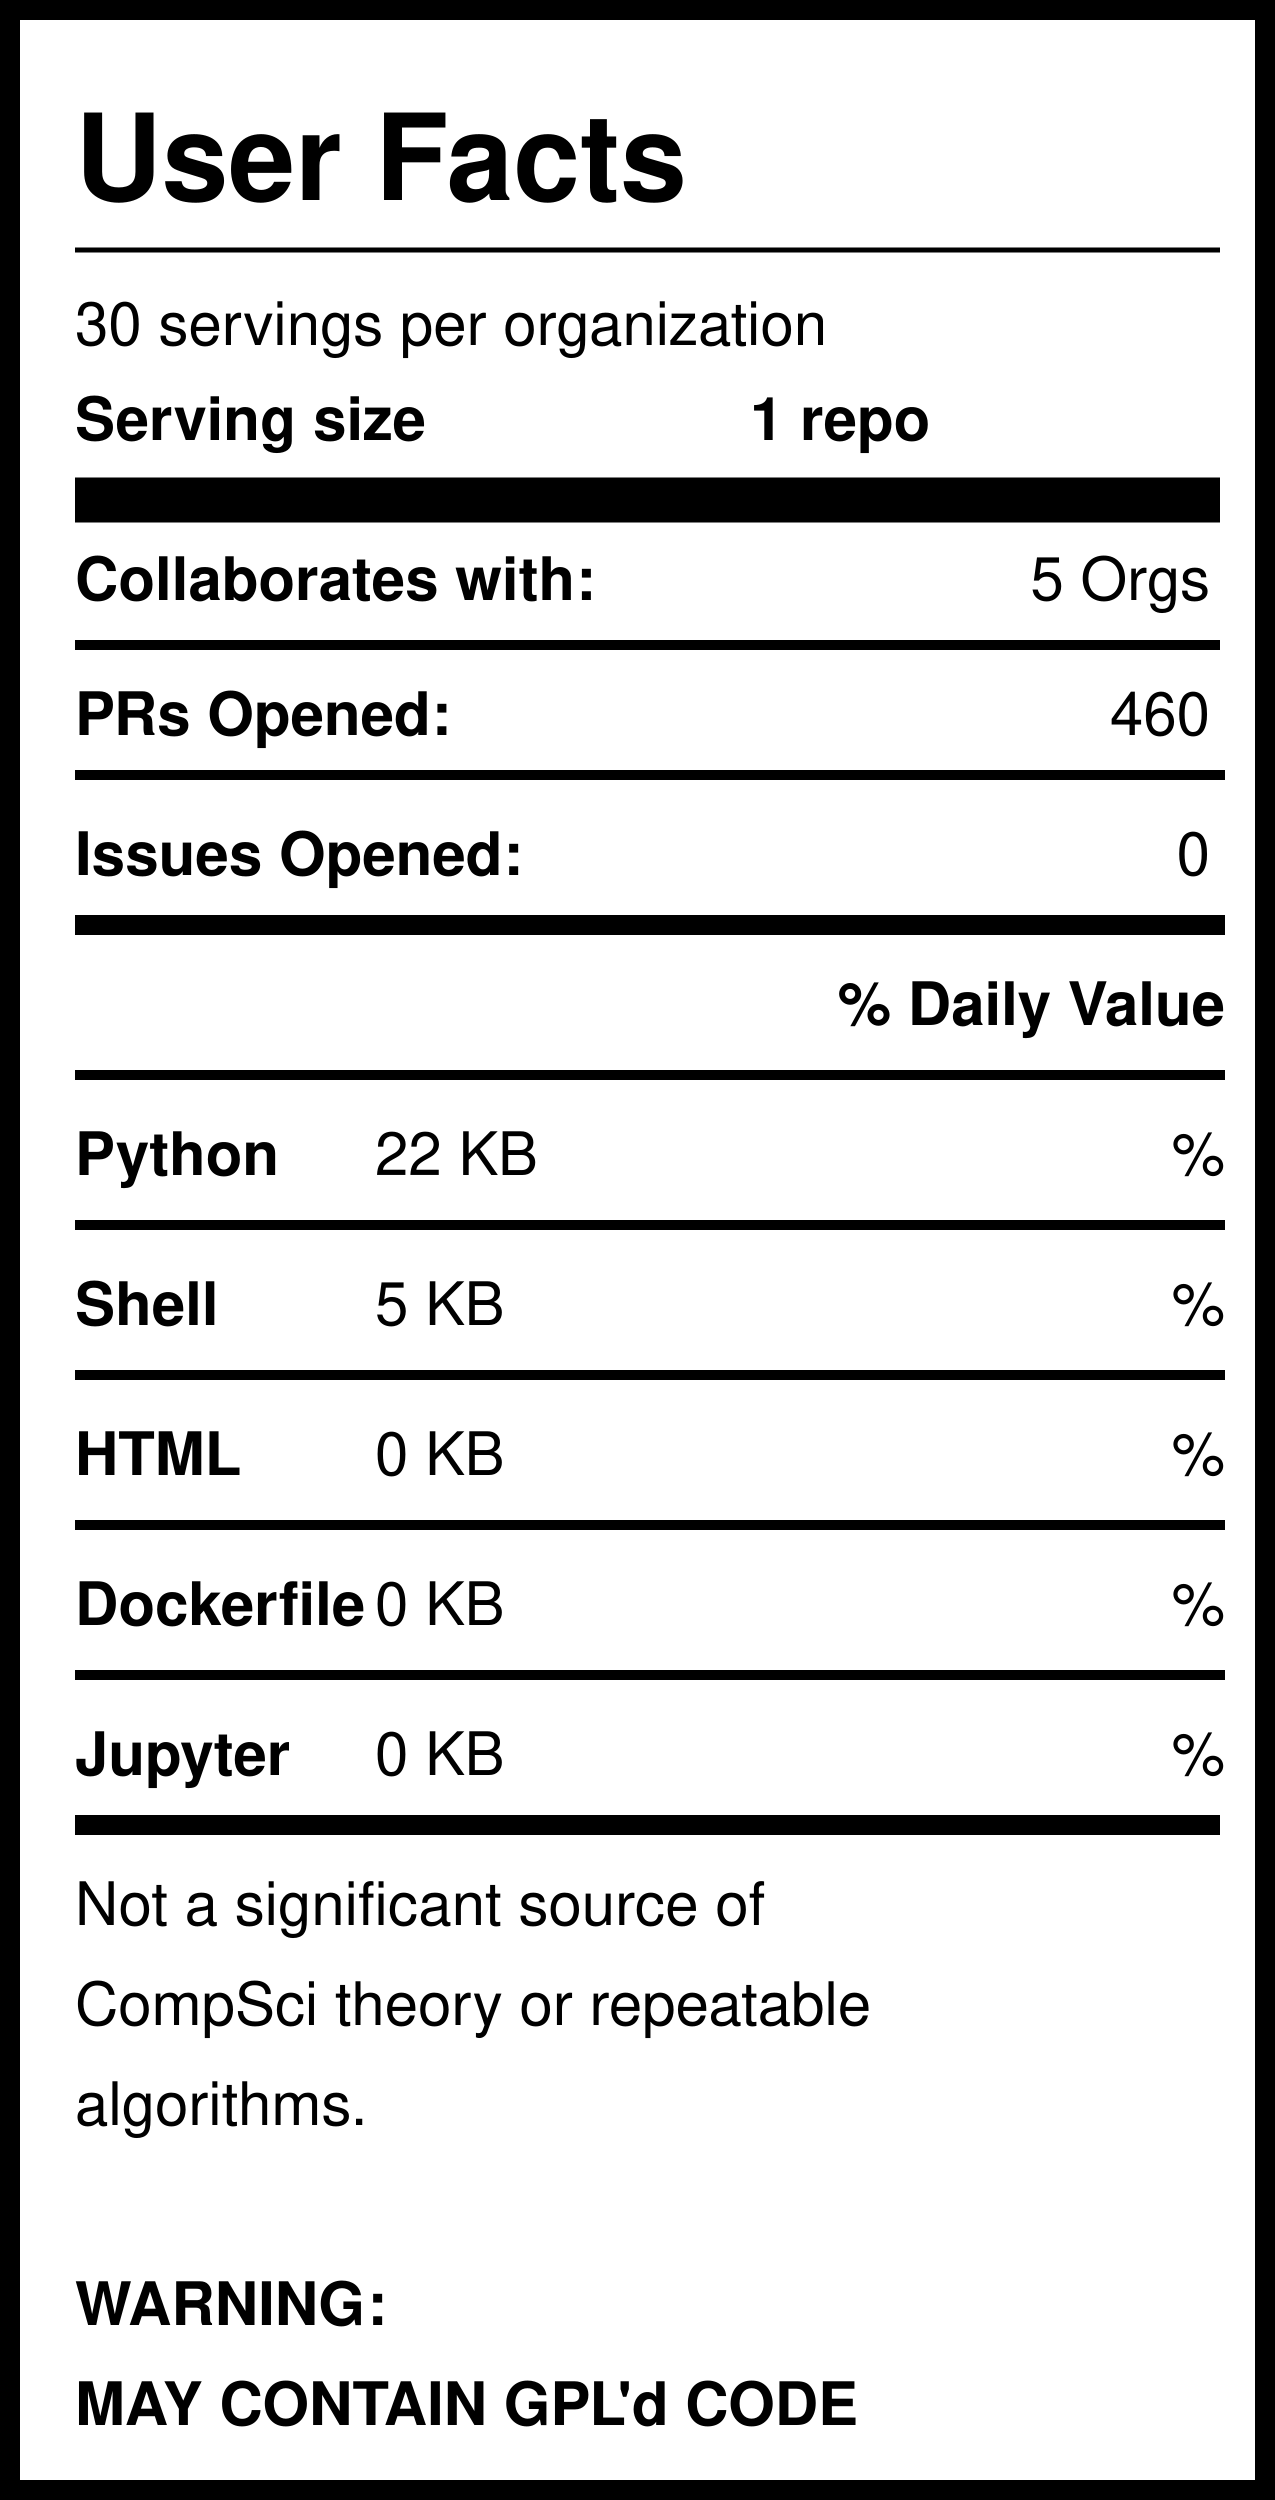
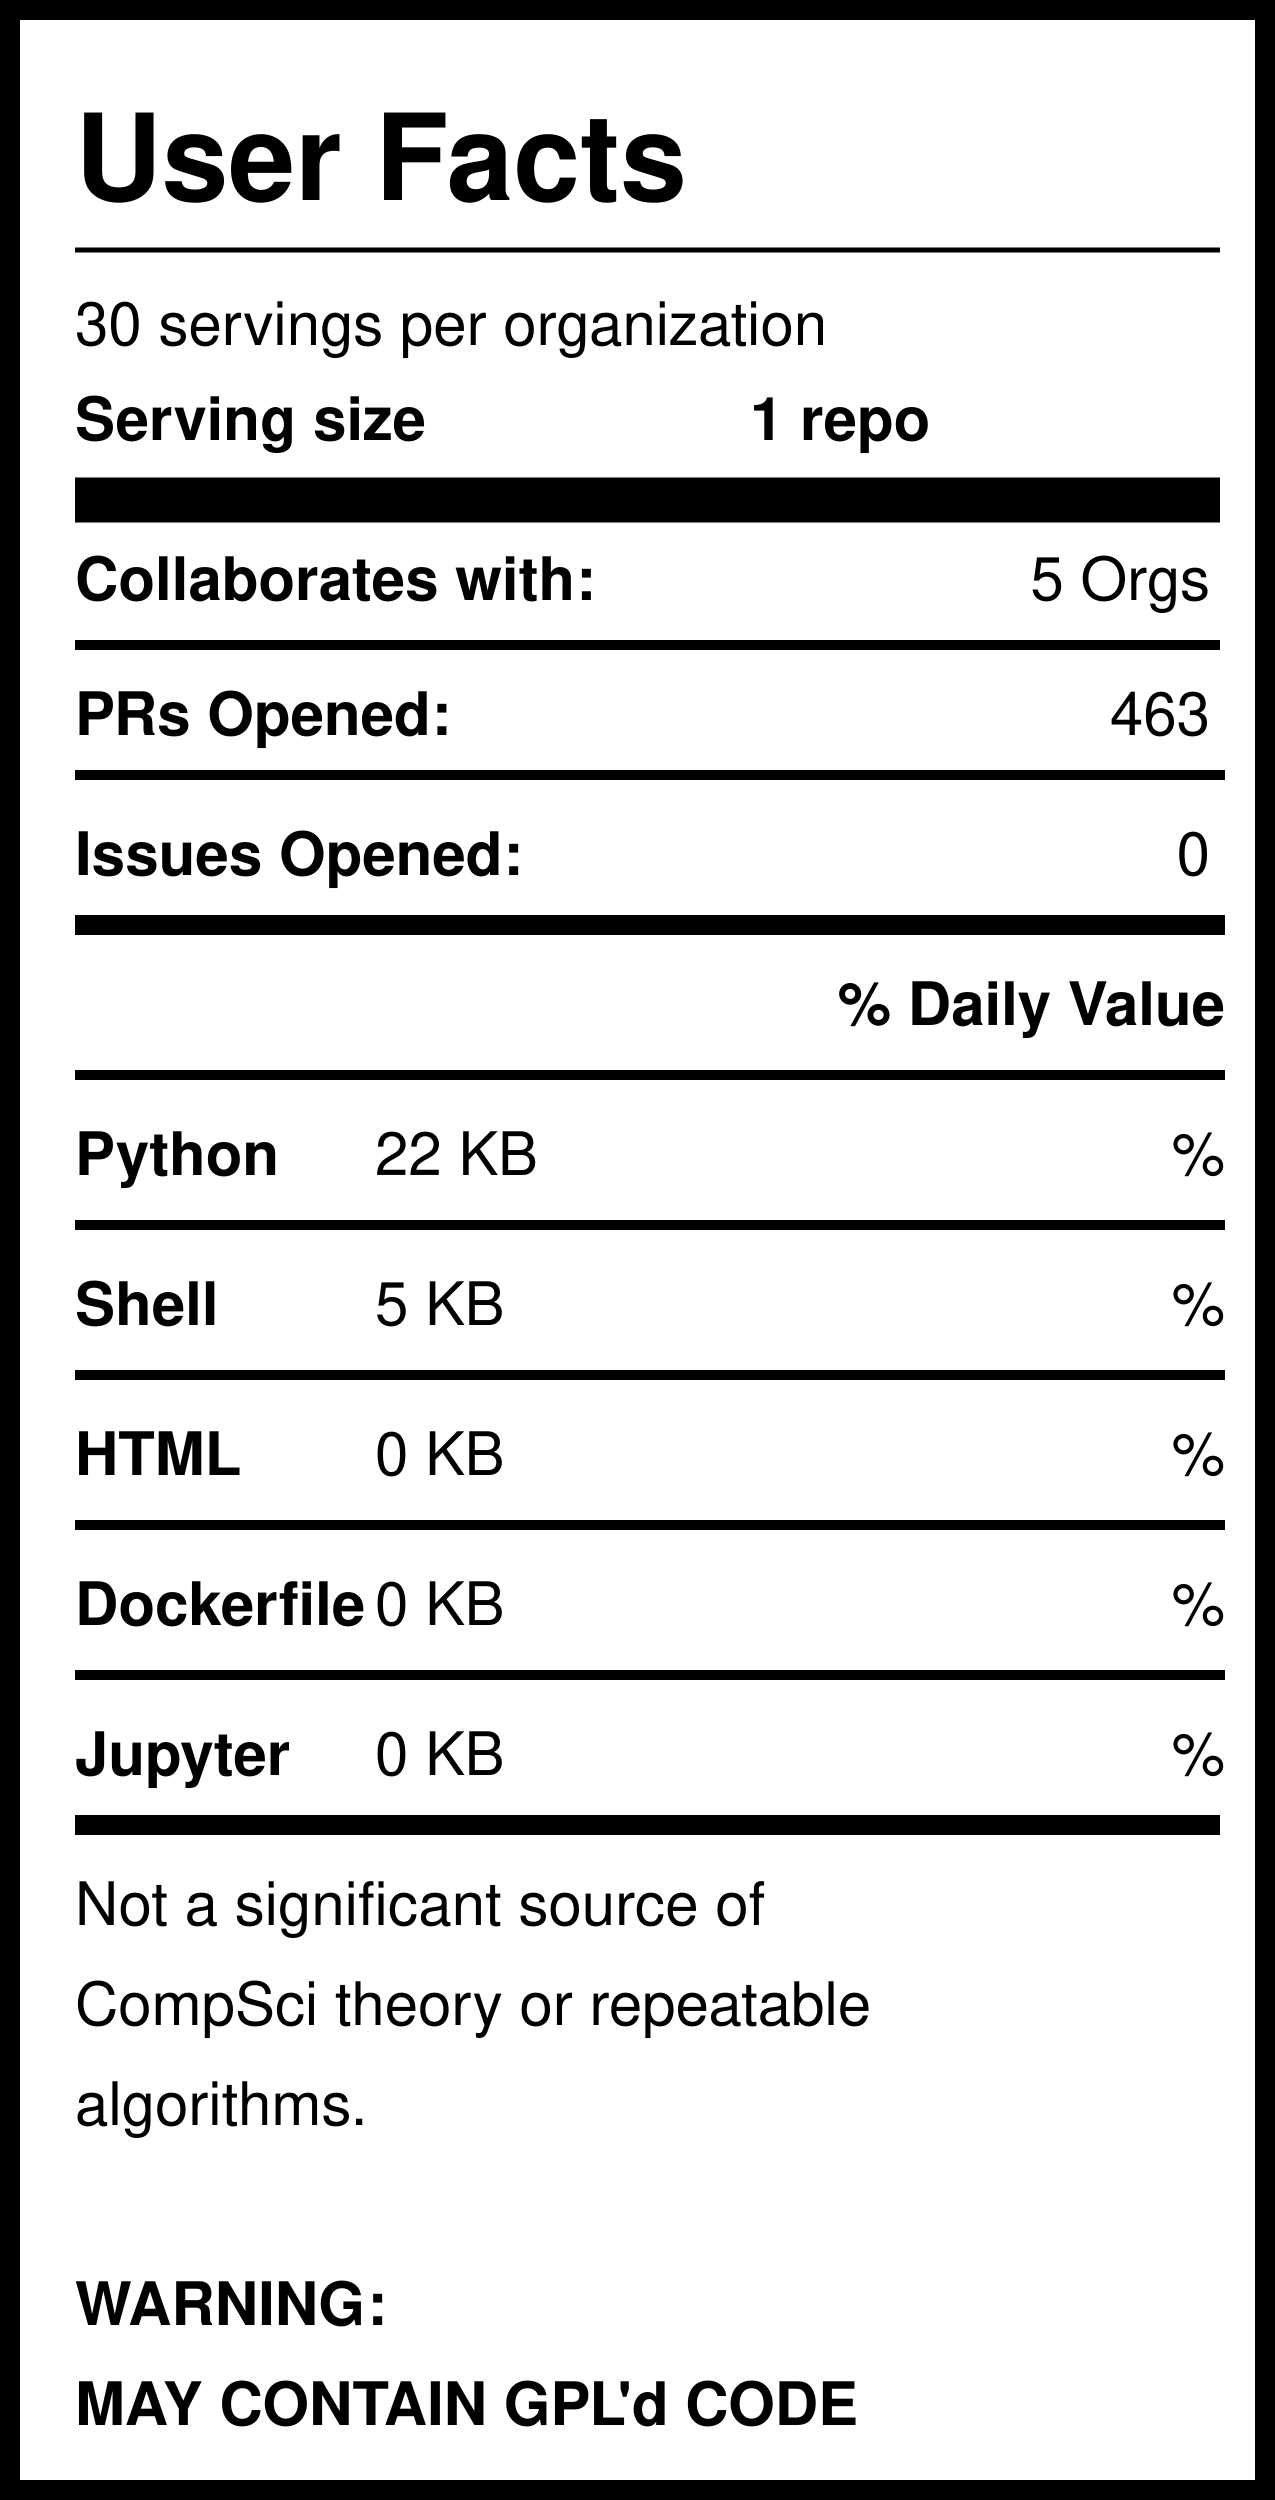
<svg xmlns="http://www.w3.org/2000/svg" version="1.1" width="255" height="500" style="background: white">
  <svg width="255" height="500">
    <rect width="255" height="500" style="fill:rgb(255,255,255);stroke-width:8;stroke:rgb(0,0,0)" />
    <text x="15" y="40" font-family="Helvetica" font-weight="bold" font-size="2em">User Facts</text>
    <line x1="15" y1="50" x2="244" y2="50" style="stroke:rgb(0,0,0);stroke-width:1" />
    <text x="15" y="69" font-family="Helvetica" lengthAdjust="spacingAndGlyphs">30 servings per organization</text>
    <text x="15" y="88" font-family="Helvetica" font-weight="bold" lengthAdjust="spacingAndGlyphs">Serving size</text>
    <text x="150" y="88" font-family="Helvetica" font-weight="bold" lengthAdjust="spacingAndGlyphs">1 repo</text>
    <line x1="15" y1="100" x2="244" y2="100" style="stroke:rgb(0,0,0);stroke-width:9" />
    <text x="15" y="120" font-family="Helvetica" font-weight="bold" lengthAdjust="spacingAndGlyphs">Collaborates with:</text>
    <text x="242" y="120" font-family="Helvetica" text-anchor="end" lengthAdjust="spacingAndGlyphs">5 Orgs</text>
    <line x1="15" y1="129" x2="244" y2="129" style="stroke:rgb(0,0,0);stroke-width:2" />
    <text x="15" y="147" font-family="Helvetica" font-weight="bold" lengthAdjust="spacingAndGlyphs">PRs Opened:</text>
-     <text x="242" y="147" font-family="Helvetica" text-anchor="end" lengthAdjust="spacingAndGlyphs">460</text>
+     <text x="242" y="147" font-family="Helvetica" text-anchor="end" lengthAdjust="spacingAndGlyphs">463</text>
    <text x="15" y="175" font-family="Helvetica" font-weight="bold" lengthAdjust="spacingAndGlyphs">Issues Opened:</text>
    <text x="242" y="175" font-family="Helvetica" lengthAdjust="spacingAndGlyphs" text-anchor="end">0</text>
    <line x1="15" y1="185" x2="245" y2="185" style="stroke:rgb(0,0,0);stroke-width:4" />
    <line x1="15" y1="155" x2="245" y2="155" style="stroke:rgb(0,0,0);stroke-width:2" />
    <text x="245" y="205" font-family="Helvetica" font-weight="bold" text-anchor="end" lengthAdjust="spacingAndGlyphs">% Daily Value</text>
    <line x1="15" y1="215" x2="245" y2="215" style="stroke:rgb(0,0,0);stroke-width:2" />
    <text x="15" y="235" font-family="Helvetica" font-weight="bold" lengthAdjust="spacingAndGlyphs">Python</text>
    <text x="75" y="235" font-family="Helvetica" lengthAdjust="spacingAndGlyphs">22 KB</text>
    <text x="245" y="235" font-family="Helvetica" lengthAdjust="spacingAndGlyphs" text-anchor="end">%</text>
    <line x1="15" y1="245" x2="245" y2="245" style="stroke:rgb(0,0,0);stroke-width:2" />
    <text x="15" y="265" font-family="Helvetica" font-weight="bold" lengthAdjust="spacingAndGlyphs">Shell</text>
    <text x="75" y="265" font-family="Helvetica" lengthAdjust="spacingAndGlyphs">5 KB</text>
    <text x="245" y="265" font-family="Helvetica" lengthAdjust="spacingAndGlyphs" text-anchor="end">%</text>
    <line x1="15" y1="275" x2="245" y2="275" style="stroke:rgb(0,0,0);stroke-width:2" />
    <text x="15" y="295" font-family="Helvetica" font-weight="bold" lengthAdjust="spacingAndGlyphs">HTML</text>
    <text x="75" y="295" font-family="Helvetica" lengthAdjust="spacingAndGlyphs">0 KB</text>
    <text x="245" y="295" font-family="Helvetica" lengthAdjust="spacingAndGlyphs" text-anchor="end">%</text>
    <line x1="15" y1="305" x2="245" y2="305" style="stroke:rgb(0,0,0);stroke-width:2" />
    <text x="15" y="325" font-family="Helvetica" font-weight="bold" lengthAdjust="spacingAndGlyphs">Dockerfile</text>
    <text x="75" y="325" font-family="Helvetica" lengthAdjust="spacingAndGlyphs">0 KB</text>
    <text x="245" y="325" font-family="Helvetica" lengthAdjust="spacingAndGlyphs" text-anchor="end">%</text>
    <line x1="15" y1="335" x2="245" y2="335" style="stroke:rgb(0,0,0);stroke-width:2" />
    <text x="15" y="355" font-family="Helvetica" font-weight="bold" lengthAdjust="spacingAndGlyphs">Jupyter</text>
    <text x="75" y="355" font-family="Helvetica" lengthAdjust="spacingAndGlyphs">0 KB</text>
    <text x="245" y="355" font-family="Helvetica" lengthAdjust="spacingAndGlyphs" text-anchor="end">%</text>
    <line x1="15" y1="365" x2="244" y2="365" style="stroke:rgb(0,0,0);stroke-width:4" />
    <text id="Warning1" x="15" y="385" font-family="Helvetica" lengthAdjust="spacingAndGlyphs">Not a significant source of </text>
    <text id="Warning2" x="15" y="405" font-family="Helvetica" lengthAdjust="spacingAndGlyphs">CompSci theory or repeatable</text>
    <text id="Warning3" x="15" y="425" font-family="Helvetica" lengthAdjust="spacingAndGlyphs">algorithms. </text>
    <text id="GPL1" x="15" y="465" font-family="Helvetica" font-weight="bold" lengthAdjust="spacingAndGlyphs">WARNING:</text>
    <text id="GPL2" x="15" y="485" font-family="Helvetica" font-weight="bold" lengthAdjust="spacingAndGlyphs">MAY CONTAIN GPL'd CODE</text>
  </svg>
</svg>
